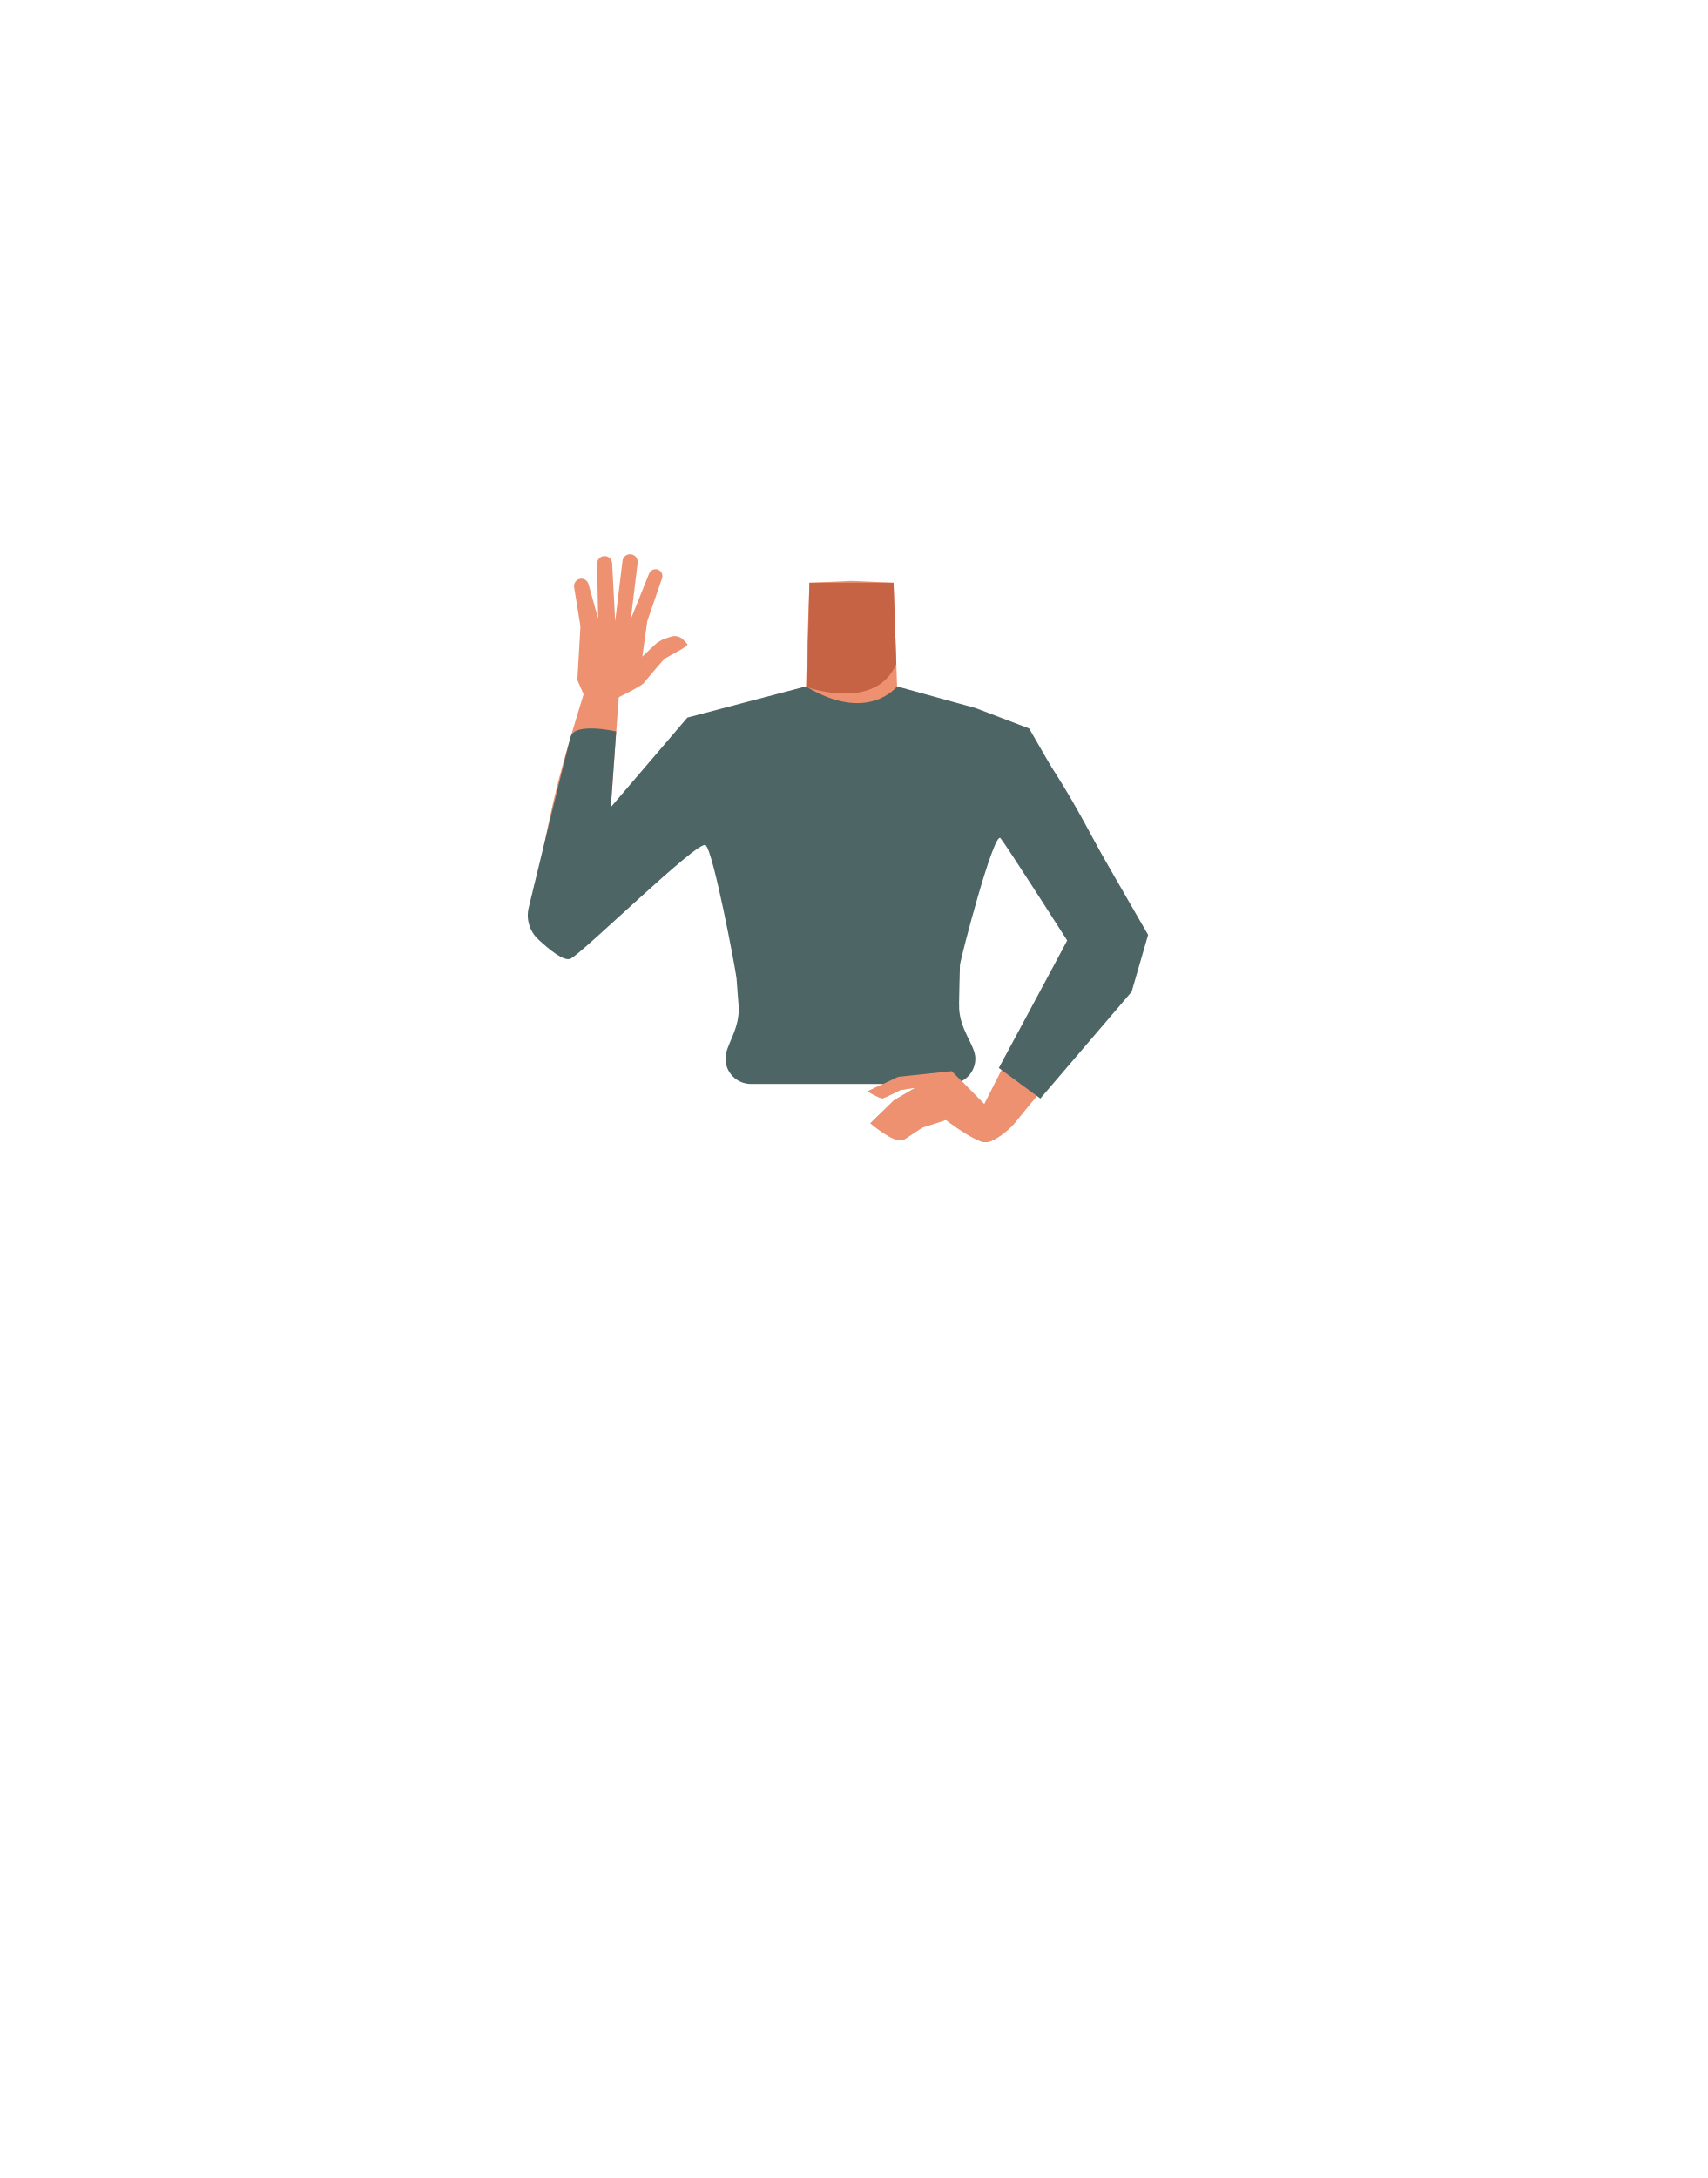
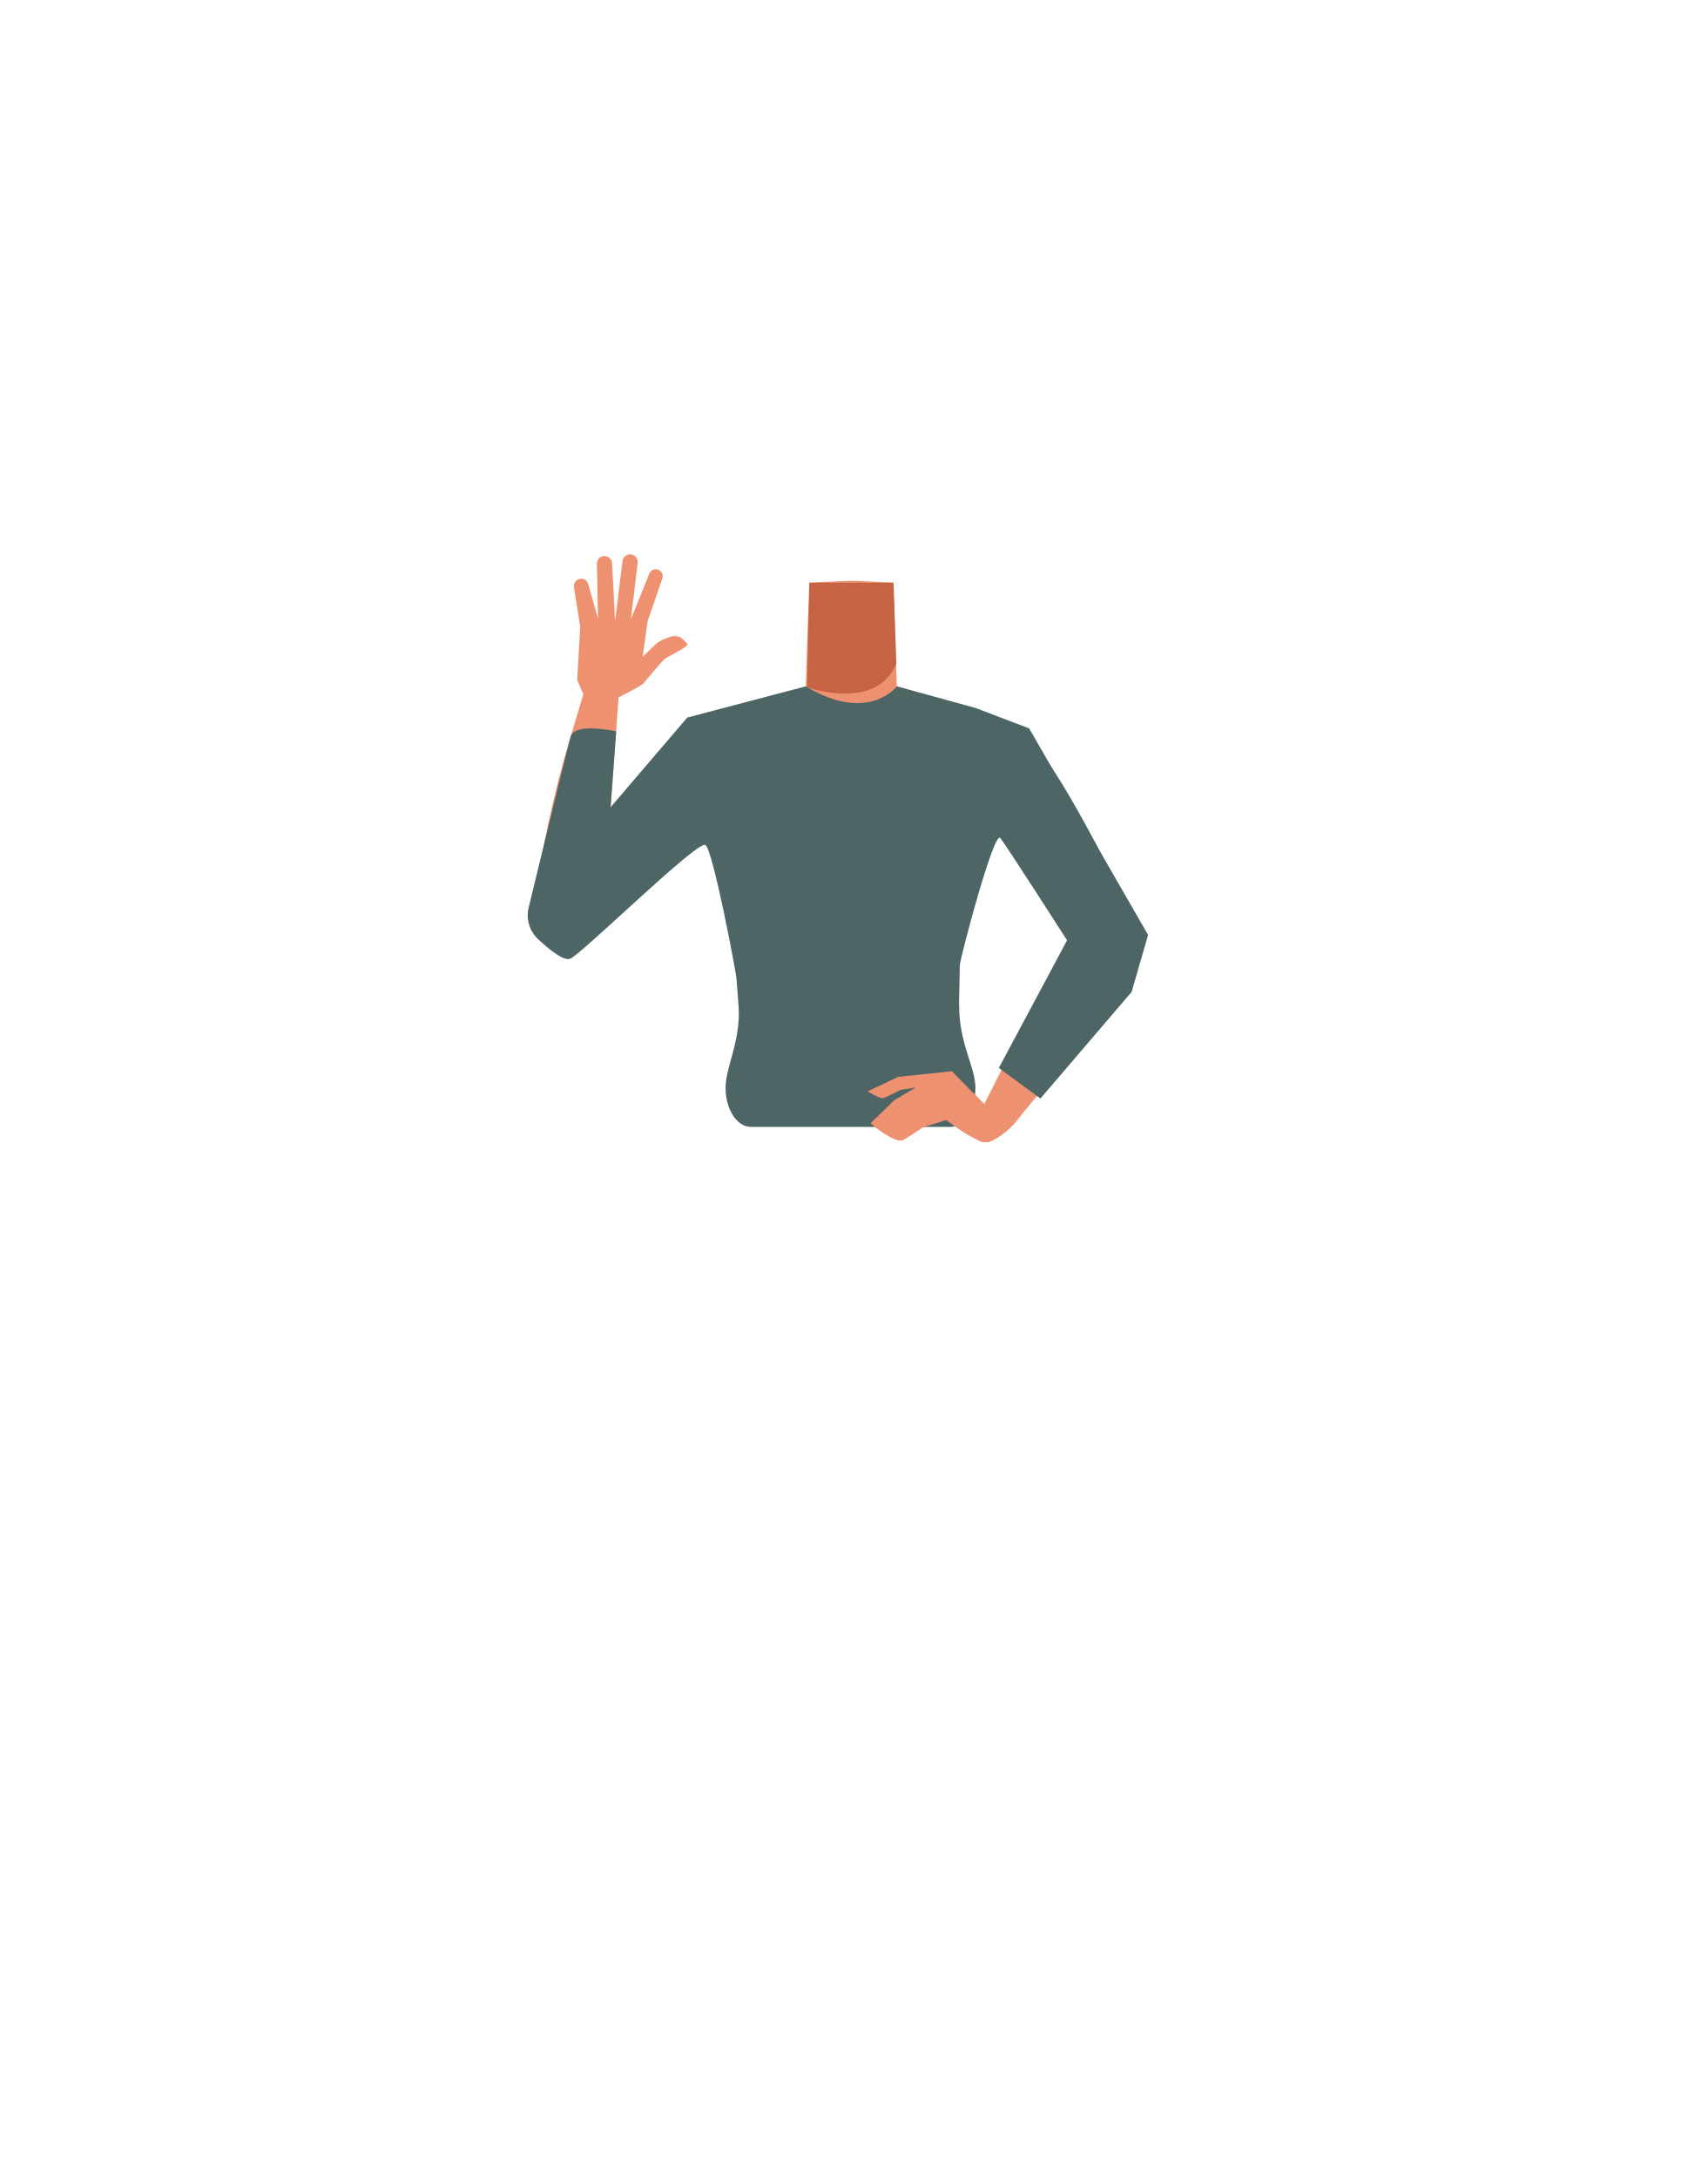
- <svg xmlns="http://www.w3.org/2000/svg" viewBox="0 0 788 1005">
-   <defs>
-     <style>.cls-1{fill:#ed9170;}.cls-2{fill:#c66344;}.cls-3{fill:#4e6566;}</style>
-   </defs>
-   <g id="Calque_9" data-name="Calque 9">
-     <path class="cls-1" d="M393,419.09c-5.48-3.57-8-.62-13.73,2.52-9.75,5.35-15.83,23.72-26.67,26.21-3.85.89-12.68-15.06-13.71-21.31-1.53-9.33,2.52-27.52-8.39-36.86-9.24-7.9-21.45-3.68-25.46-16.29-7-22,13.45-38.49,23.4-42.35,15.17-5.88,37.14-5.09,43.52-14.23l.94-27.7.69-20.19,18.32-.8h2.18l18.32.8.69,20.19.94,27.7c6.38,9.14,28.35,8.35,43.52,14.23,9.95,3.86,30.39,20.37,23.4,42.35-4,12.61-16.22,8.39-25.46,16.29-10.91,9.34-6.86,27.53-8.39,36.86-1,6.25-9.86,22.2-13.71,21.31-10.84-2.49-16.92-20.86-26.67-26.21-5.74-3.14-8.25-6.09-13.73-2.52" />
-     <path class="cls-2" d="M372.51,317.1s31.77,11.39,41.17-10.81l-1.27-37.4H373.59Z" />
-     <path class="cls-1" d="M354.82,354c-17.5,22.72-64.1,60.87-76.1,71.36-5.66,4.94-20.62,14.3-28.08,5.42h0c-9.1-11.92.35-24.05,5.35-29.34,10.18-10.74,32.79-30.28,41.1-42.56,6.19-9.15,10.4-19.44,27-26.34,0,0,16.55-8,26.43.62,6.34,5.51,7.31,12.3,4.34,20.84Z" />
-     <path class="cls-1" d="M259.44,426.72c14.87,2.34,17-9.08,18.73-15.12,1.9-6.52,6-72.65,7.5-90.57.87-10.12,1.6-15.48-4.35-16.56-5.41-1-9.74,8.54-10.93,12.46-11.43,37.66-14.42,46.38-22.91,92C244,427.6,255.63,426.12,259.44,426.72Z" />
-     <path class="cls-1" d="M284.57,322.22s11.09-5.36,12.52-7,8.39-10.19,9.76-11.25,11.19-5.75,10.39-6.77c-.32-.41-1.08-1.21-1.88-2a5.59,5.59,0,0,0-5.82-1.39l-2.53.86a13.6,13.6,0,0,0-5,3.06L296.47,303l2.29-16.39,6.81-19.75a3.18,3.18,0,0,0-1.4-3.79h0a3.19,3.19,0,0,0-4.56,1.56l-8.45,21.05,3.15-26a3.53,3.53,0,0,0-3.08-3.92h0a3.53,3.53,0,0,0-3.92,3.08l-3.37,27.83-1.41-26.78a3.49,3.49,0,0,0-3.85-3.29h0a3.49,3.49,0,0,0-3.11,3.54l.5,25.27-4.46-15.92a3.4,3.4,0,0,0-4.53-2.23h0a3.39,3.39,0,0,0-2.09,3.69l2.92,18.1-1.43,24.72,2.88,6.63Z" />
-     <path class="cls-3" d="M436.69,349.73c1.65,19.75,14.8,24.07,21.92,30.49,11.29,10.2,24.34,37.38,33.24,49.3,4.19,5.61,16.22,17.23,25.68,11.22h0c11.83-8.27,3.61-23.7.13-29.46-7.08-11.72-31.61-63.28-45.82-73.12,0,0-13.92-10.77-25.64-5.58-7.53,3.33-10.19,9-9.51,17.15Z" />
-     <path class="cls-1" d="M517.43,417.7c-9.66-5.69-16.72,2.7-21.81,10.75-3.62,5.74-33.09,64.95-41.32,80.94-4.64,9-7.35,13.72-2.26,17,4.63,3,13.8-5,16.36-8.2,26.94-33.71,45-48.33,54.61-75.6C529.35,424.67,520.75,419.65,517.43,417.7Z" />
-     <path class="cls-3" d="M284.42,337.52s-19-4.36-21,2.38c-1.58,5.4-14.39,58.23-19.39,78.9a15.15,15.15,0,0,0,4.38,14.63c5.07,4.76,11.8,10.22,14.81,9,5.16-2.09,58.89-54.9,62.43-52.47s14,58.11,14.29,61.51,2.59,34.11,2.59,34.11h99.69s.67-37.42.84-40.23S458.76,383,461.8,386.79,492.58,434,492.58,434L461,492.79l19.17,14.1,42.13-49.25,7.6-26.26L475,336.14l-24.71-9.41-36.26-10s-13.31,17.36-42.08,0h0l-54.68,14.38-35.37,41.37,2.51-35" />
-     <path class="cls-1" d="M400.39,503.59l14.18-6.73,24.69-2.6,15.9,16.13,8.34-3s4.74,10.76,2.45,12.81c-3.5,3.14-7.8,6.91-11.05,6.82-5.24-.15-18.29-10.25-18.29-10.25l-11,3.53s-8.27,5.54-8.75,5.74c-4.21,1.68-15.13-7.74-15.13-7.74l10.86-10.57,10-5.87-7,1.09s-7.63,3.89-8.36,3.85C405.68,506.74,400.39,503.59,400.39,503.59Z" />
+ <svg xmlns="http://www.w3.org/2000/svg" version="1.1" id="Calque_1" x="0px" y="0px" viewBox="0 0 788 1005" style="enable-background:new 0 0 788 1005;" xml:space="preserve">
+   <style type="text/css">
+ 	.st0{fill:#ED9170;}
+ 	.st1{fill:#C66344;}
+ 	.st2{fill:#4E6566;}
+ </style>
+   <g id="Calque_9">
+     <path class="st0" d="M393,419.1c-5.5-3.6-8-0.6-13.7,2.5c-9.8,5.4-15.8,23.7-26.7,26.2c-3.9,0.9-12.7-15.1-13.7-21.3   c-1.5-9.3,2.5-27.5-8.4-36.9c-9.2-7.9-21.5-3.7-25.5-16.3c-7-22,13.5-38.5,23.4-42.4c15.2-5.9,37.1-5.1,43.5-14.2l0.9-27.7   l0.7-20.2l18.3-0.8h2.2l18.3,0.8l0.7,20.2l0.9,27.7c6.4,9.1,28.4,8.4,43.5,14.2c10,3.9,30.4,20.4,23.4,42.4   c-4,12.6-16.2,8.4-25.5,16.3c-10.9,9.3-6.9,27.5-8.4,36.9c-1,6.2-9.9,22.2-13.7,21.3c-10.8-2.5-16.9-20.9-26.7-26.2   C401,418.5,398.5,415.5,393,419.1" />
+     <path class="st1" d="M372.5,317.1c0,0,31.8,11.4,41.2-10.8l-1.3-37.4h-38.8L372.5,317.1z" />
+     <path class="st0" d="M354.8,354c-17.5,22.7-64.1,60.9-76.1,71.4c-5.7,4.9-20.6,14.3-28.1,5.4l0,0c-9.1-11.9,0.4-24,5.4-29.3   c10.2-10.7,32.8-30.3,41.1-42.6c6.2-9.1,10.4-19.4,27-26.3c0,0,16.5-8,26.4,0.6C356.9,338.7,357.8,345.5,354.8,354L354.8,354z" />
+     <path class="st0" d="M259.4,426.7c14.9,2.3,17-9.1,18.7-15.1c1.9-6.5,6-72.6,7.5-90.6c0.9-10.1,1.6-15.5-4.4-16.6   c-5.4-1-9.7,8.5-10.9,12.5c-11.4,37.7-14.4,46.4-22.9,92C244,427.6,255.6,426.1,259.4,426.7z" />
+     <path class="st0" d="M284.6,322.2c0,0,11.1-5.4,12.5-7s8.4-10.2,9.8-11.2s11.2-5.8,10.4-6.8c-0.3-0.4-1.1-1.2-1.9-2   c-1.5-1.6-3.8-2.1-5.8-1.4l-2.5,0.9c-1.9,0.6-3.6,1.7-5,3.1l-5.5,5.3l2.3-16.4l6.8-19.8c0.5-1.4-0.1-3-1.4-3.8l0,0   c-1.5-0.9-3.5-0.4-4.4,1.2c-0.1,0.1-0.1,0.3-0.2,0.4l-8.5,21l3.1-26c0.2-1.9-1.1-3.7-3.1-3.9l0,0c-1.9-0.2-3.7,1.1-3.9,3.1   l-3.4,27.8l-1.4-26.8c-0.1-1.9-1.7-3.4-3.7-3.3c-0.1,0-0.1,0-0.2,0l0,0c-1.8,0.2-3.1,1.7-3.1,3.5l0.5,25.3l-4.5-15.9   c-0.5-1.8-2.4-2.9-4.2-2.3c-0.1,0-0.2,0.1-0.3,0.1l0,0c-1.5,0.6-2.3,2.1-2.1,3.7l2.9,18.1l-1.4,24.7l2.9,6.6L284.6,322.2z" />
+     <path class="st2" d="M436.7,349.7c1.6,19.8,14.8,24.1,21.9,30.5c11.3,10.2,24.3,37.4,33.2,49.3c4.2,5.6,16.2,17.2,25.7,11.2l0,0   c11.8-8.3,3.6-23.7,0.1-29.5c-7.1-11.7-31.6-63.3-45.8-73.1c0,0-13.9-10.8-25.6-5.6C438.7,335.9,436,341.6,436.7,349.7z" />
+     <path class="st0" d="M517.4,417.7c-9.7-5.7-16.7,2.7-21.8,10.8c-3.6,5.7-33.1,65-41.3,80.9c-4.6,9-7.4,13.7-2.3,17   c4.6,3,13.8-5,16.4-8.2c26.9-33.7,45-48.3,54.6-75.6C529.3,424.7,520.8,419.6,517.4,417.7z" />
+     <path class="st2" d="M284.4,337.5c0,0-19-4.4-21,2.4c-1.6,5.4-14.4,58.2-19.4,78.9c-1.3,5.3,0.4,10.9,4.4,14.6   c5.1,4.8,11.8,10.2,14.8,9c5.2-2.1,58.9-54.9,62.4-52.5s14,58.1,14.3,61.5s2.6,34.1,2.6,34.1h99.7c0,0,0.7-37.4,0.8-40.2   s15.7-62.4,18.7-58.6s30.8,47.2,30.8,47.2L461,492.8l19.2,14.1l42.1-49.2l7.6-26.3L475,336.1l-24.7-9.4l-36.3-10   c0,0-13.3,17.4-42.1,0l0,0l-54.7,14.4l-35.4,41.4L284.4,337.5" />
+     <path class="st0" d="M400.4,503.6l14.2-6.7l24.7-2.6l15.9,16.1l8.3-3c0,0,4.7,10.8,2.5,12.8c-3.5,3.1-7.8,6.9-11,6.8   c-5.2-0.2-18.3-10.2-18.3-10.2l-11,3.5c0,0-8.3,5.5-8.8,5.7c-4.2,1.7-15.1-7.7-15.1-7.7l10.9-10.6l10-5.9l-7,1.1   c0,0-7.6,3.9-8.4,3.9C405.7,506.7,400.4,503.6,400.4,503.6z" />
  </g>
-   <g id="Calque_10" data-name="Calque 10">
-     <path class="cls-3" d="M334.85,488.46h0c0-6.46,6.92-13.4,6.06-24.92H442.65c-.22,11.52,7.52,18.46,7.52,24.92h0a11.7,11.7,0,0,1-11.7,11.71H346.56A11.71,11.71,0,0,1,334.85,488.46Z" />
-     <path class="cls-1" d="M400.39,503.59l14.18-6.73,24.69-2.6,15.9,16.13,8.34-3s4.74,10.76,2.45,12.81c-3.5,3.14-7.8,6.91-11.05,6.82-5.24-.15-18.29-10.25-18.29-10.25l-11,3.53s-8.27,5.54-8.75,5.74c-4.21,1.68-15.13-7.74-15.13-7.74l10.86-10.57,10-5.87-7,1.09s-7.63,3.89-8.36,3.85C405.68,506.74,400.39,503.59,400.39,503.59Z" />
+   <g id="Calque_10">
+     <path class="st2" d="M334.9,502L334.9,502c0-10,6.9-20.7,6.1-38.4h101.7c-0.2,17.8,7.5,28.5,7.5,38.4l0,0c0,10-5.2,18-11.7,18   c0,0,0,0,0,0h-91.9C340.1,520,334.9,511.9,334.9,502z" />
+     <path class="st0" d="M400.4,503.6l14.2-6.7l24.7-2.6l15.9,16.1l8.3-3c0,0,4.7,10.8,2.5,12.8c-3.5,3.1-7.8,6.9-11,6.8   c-5.2-0.2-18.3-10.2-18.3-10.2l-11,3.5c0,0-8.3,5.5-8.8,5.7c-4.2,1.7-15.1-7.7-15.1-7.7l10.9-10.6l10-5.9l-7,1.1   c0,0-7.6,3.9-8.4,3.9C405.7,506.7,400.4,503.6,400.4,503.6z" />
  </g>
</svg>
